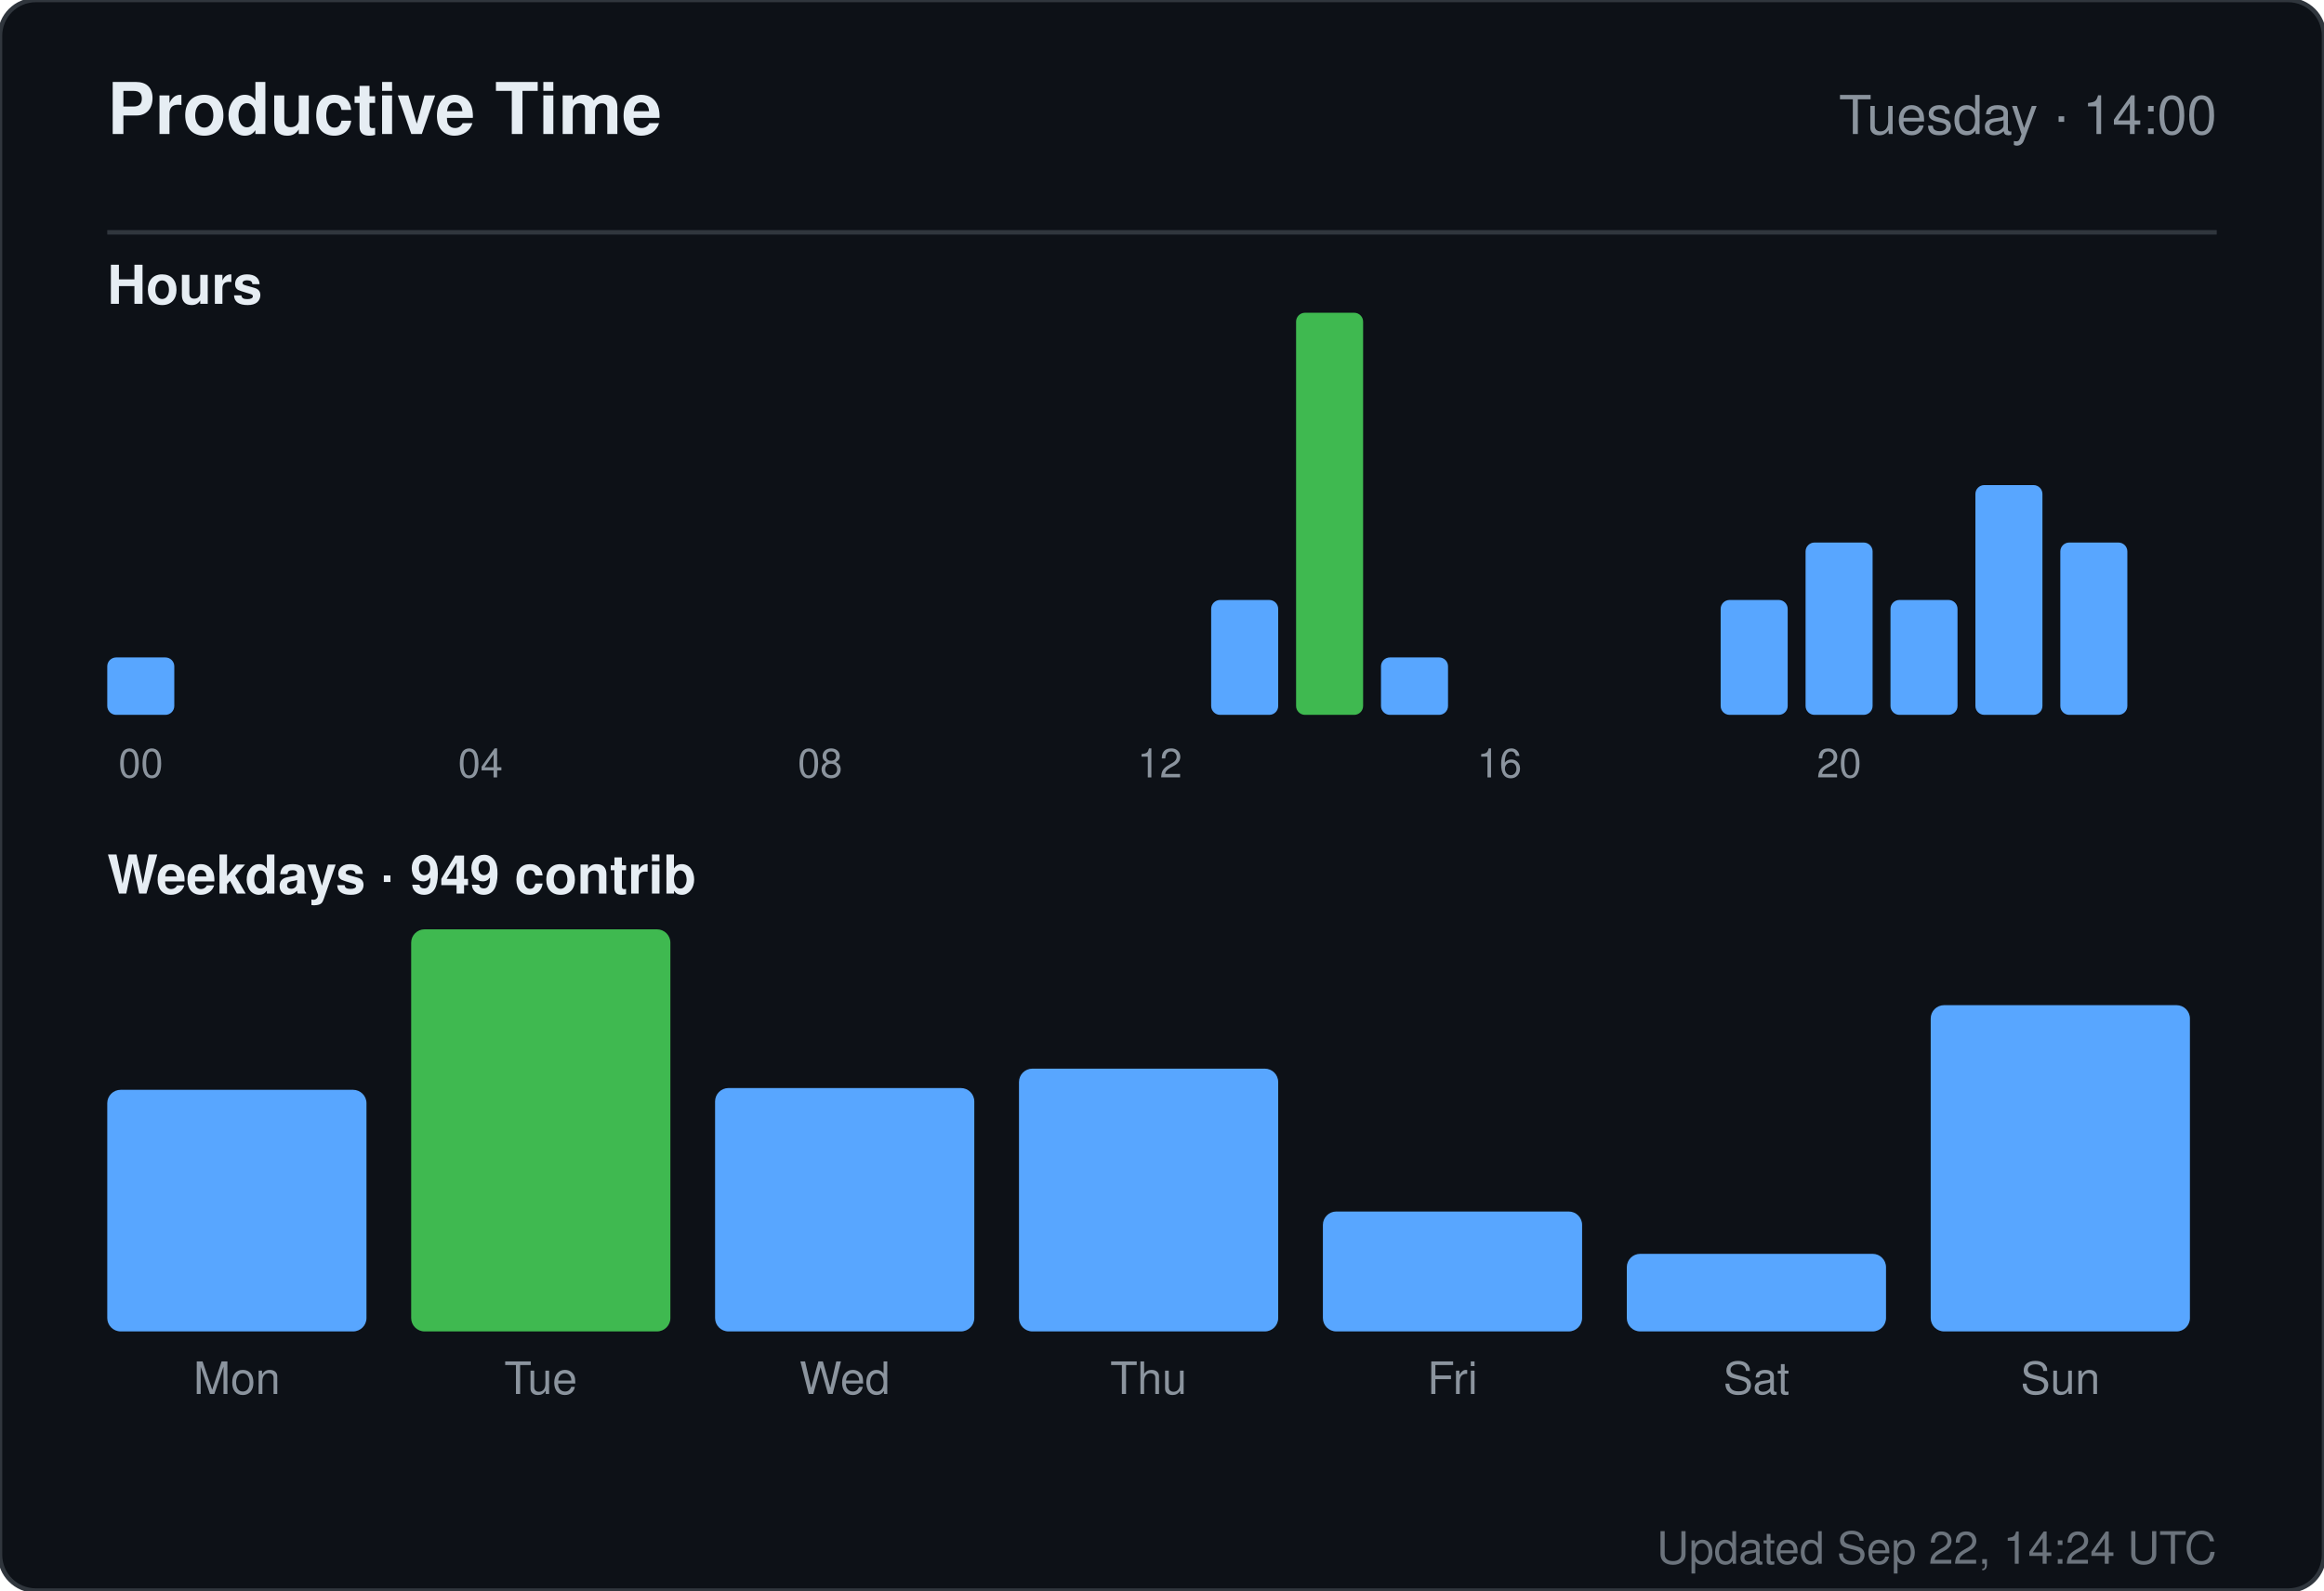
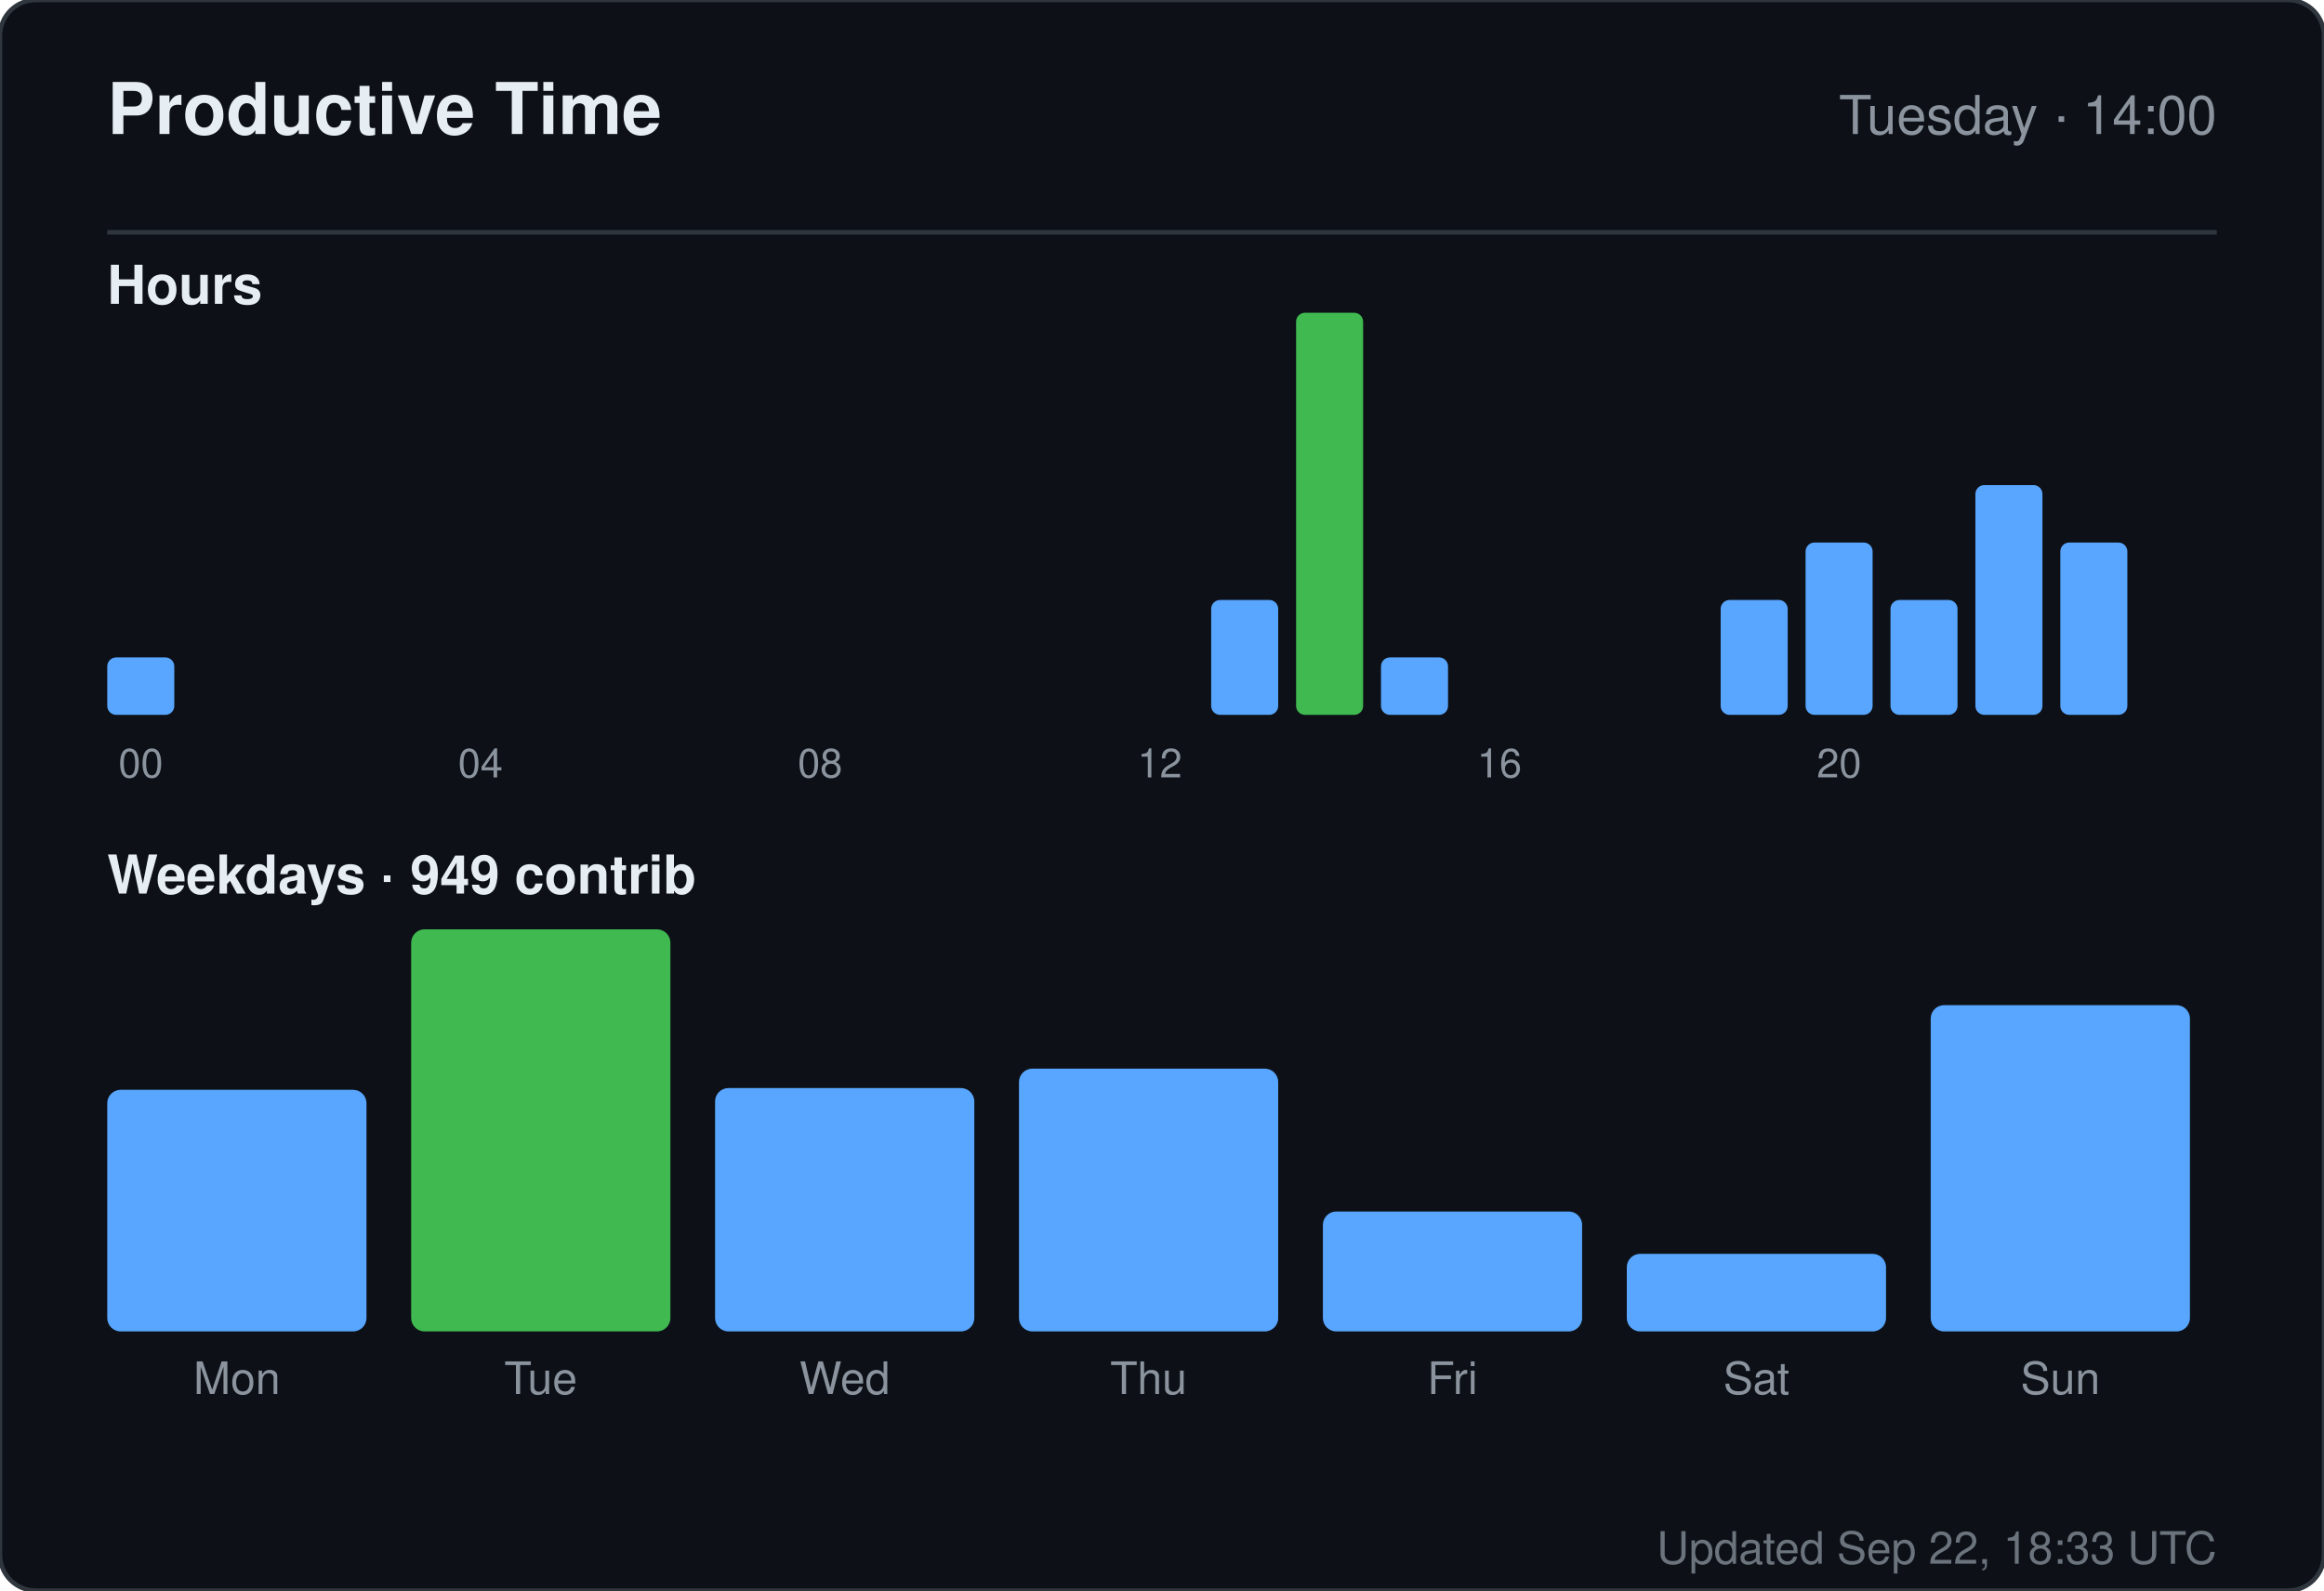
<svg xmlns="http://www.w3.org/2000/svg" width="520" height="356" viewBox="0 0 520 356" role="img" aria-label="Productive time for sandiirawan12">
  <rect width="520" height="356" rx="8" fill="#0d1117" stroke="#30363d" />
  <g font-family="-apple-system, BlinkMacSystemFont, Segoe UI, Helvetica, Arial, sans-serif">
    <text x="24" y="30" fill="#e6edf3" font-size="16" font-weight="700">Productive Time</text>
    <text x="496" y="30" fill="#8b949e" font-size="12" text-anchor="end">Tuesday · 14:00</text>
    <line x1="24" y1="52" x2="496" y2="52" stroke="#30363d" />
    <text x="24" y="68" fill="#e6edf3" font-size="12" font-weight="600">Hours</text>
    <rect x="24" y="147.143" width="15" height="12.857" rx="2" fill="#58a6ff" />
    <text x="31.5" y="174" fill="#8b949e" font-size="9" text-anchor="middle">00</text>
    <rect x="43" y="160" width="15" height="0" rx="2" fill="#58a6ff" />
    <rect x="62" y="160" width="15" height="0" rx="2" fill="#58a6ff" />
    <rect x="81" y="160" width="15" height="0" rx="2" fill="#58a6ff" />
    <rect x="100" y="160" width="15" height="0" rx="2" fill="#58a6ff" />
    <text x="107.5" y="174" fill="#8b949e" font-size="9" text-anchor="middle">04</text>
    <rect x="119" y="160" width="15" height="0" rx="2" fill="#58a6ff" />
    <rect x="138" y="160" width="15" height="0" rx="2" fill="#58a6ff" />
    <rect x="157" y="160" width="15" height="0" rx="2" fill="#58a6ff" />
    <rect x="176" y="160" width="15" height="0" rx="2" fill="#58a6ff" />
    <text x="183.5" y="174" fill="#8b949e" font-size="9" text-anchor="middle">08</text>
    <rect x="195" y="160" width="15" height="0" rx="2" fill="#58a6ff" />
    <rect x="214" y="160" width="15" height="0" rx="2" fill="#58a6ff" />
    <rect x="233" y="160" width="15" height="0" rx="2" fill="#58a6ff" />
    <rect x="252" y="160" width="15" height="0" rx="2" fill="#58a6ff" />
    <text x="259.5" y="174" fill="#8b949e" font-size="9" text-anchor="middle">12</text>
    <rect x="271" y="134.286" width="15" height="25.714" rx="2" fill="#58a6ff" />
    <rect x="290" y="70" width="15" height="90" rx="2" fill="#3fb950" />
    <rect x="309" y="147.143" width="15" height="12.857" rx="2" fill="#58a6ff" />
    <rect x="328" y="160" width="15" height="0" rx="2" fill="#58a6ff" />
    <text x="335.5" y="174" fill="#8b949e" font-size="9" text-anchor="middle">16</text>
    <rect x="347" y="160" width="15" height="0" rx="2" fill="#58a6ff" />
    <rect x="366" y="160" width="15" height="0" rx="2" fill="#58a6ff" />
    <rect x="385" y="134.286" width="15" height="25.714" rx="2" fill="#58a6ff" />
    <rect x="404" y="121.429" width="15" height="38.571" rx="2" fill="#58a6ff" />
    <text x="411.5" y="174" fill="#8b949e" font-size="9" text-anchor="middle">20</text>
    <rect x="423" y="134.286" width="15" height="25.714" rx="2" fill="#58a6ff" />
    <rect x="442" y="108.571" width="15" height="51.429" rx="2" fill="#58a6ff" />
    <rect x="461" y="121.429" width="15" height="38.571" rx="2" fill="#58a6ff" />
    <text x="24" y="200" fill="#e6edf3" font-size="12" font-weight="600">Weekdays · 949 contrib</text>
    <rect x="24" y="243.921" width="58" height="54.079" rx="3" fill="#58a6ff" />
    <text x="53" y="312" fill="#8b949e" font-size="10" text-anchor="middle">Mon</text>
    <rect x="92" y="208" width="58" height="90" rx="3" fill="#3fb950" />
    <text x="121" y="312" fill="#8b949e" font-size="10" text-anchor="middle">Tue</text>
    <rect x="160" y="243.526" width="58" height="54.474" rx="3" fill="#58a6ff" />
    <text x="189" y="312" fill="#8b949e" font-size="10" text-anchor="middle">Wed</text>
    <rect x="228" y="239.184" width="58" height="58.816" rx="3" fill="#58a6ff" />
    <text x="257" y="312" fill="#8b949e" font-size="10" text-anchor="middle">Thu</text>
    <rect x="296" y="271.158" width="58" height="26.842" rx="3" fill="#58a6ff" />
    <text x="325" y="312" fill="#8b949e" font-size="10" text-anchor="middle">Fri</text>
    <rect x="364" y="280.632" width="58" height="17.368" rx="3" fill="#58a6ff" />
    <text x="393" y="312" fill="#8b949e" font-size="10" text-anchor="middle">Sat</text>
    <rect x="432" y="224.974" width="58" height="73.026" rx="3" fill="#58a6ff" />
    <text x="461" y="312" fill="#8b949e" font-size="10" text-anchor="middle">Sun</text>
-     <text x="496" y="350" fill="#8b949e" font-size="10" text-anchor="end" opacity="0.75">Updated Sep 22, 14:24 UTC</text>
+     <text x="496" y="350" fill="#8b949e" font-size="10" text-anchor="end" opacity="0.75">Updated Sep 22, 18:33 UTC</text>
  </g>
</svg>
